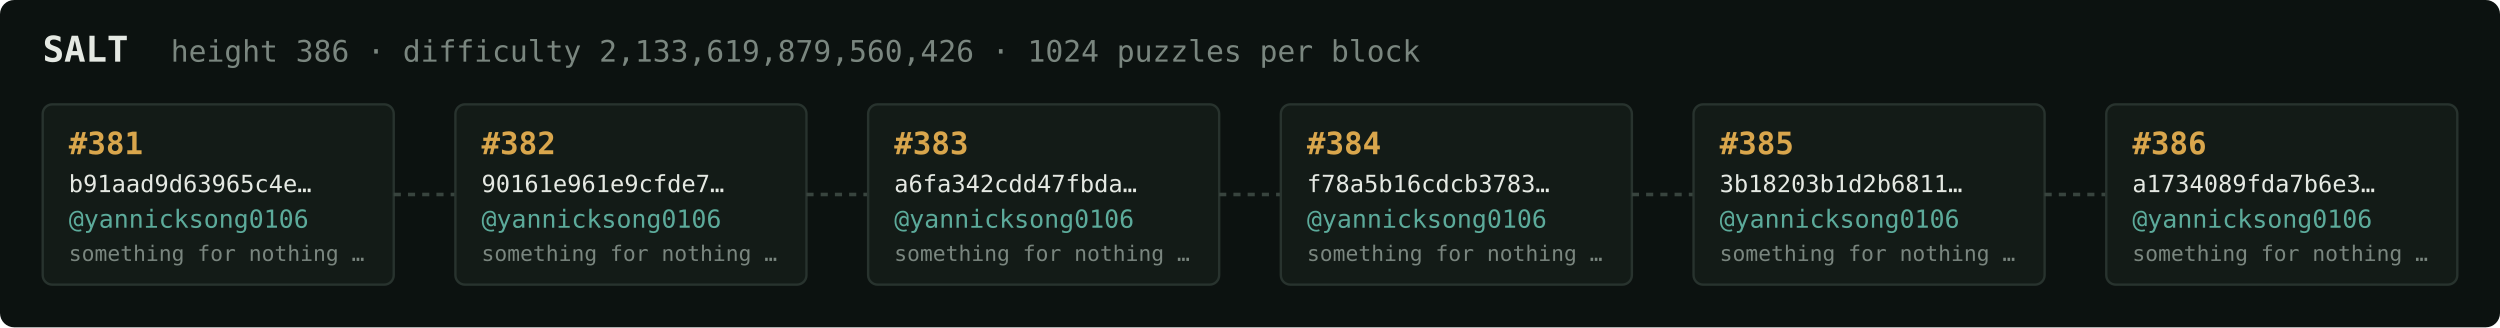
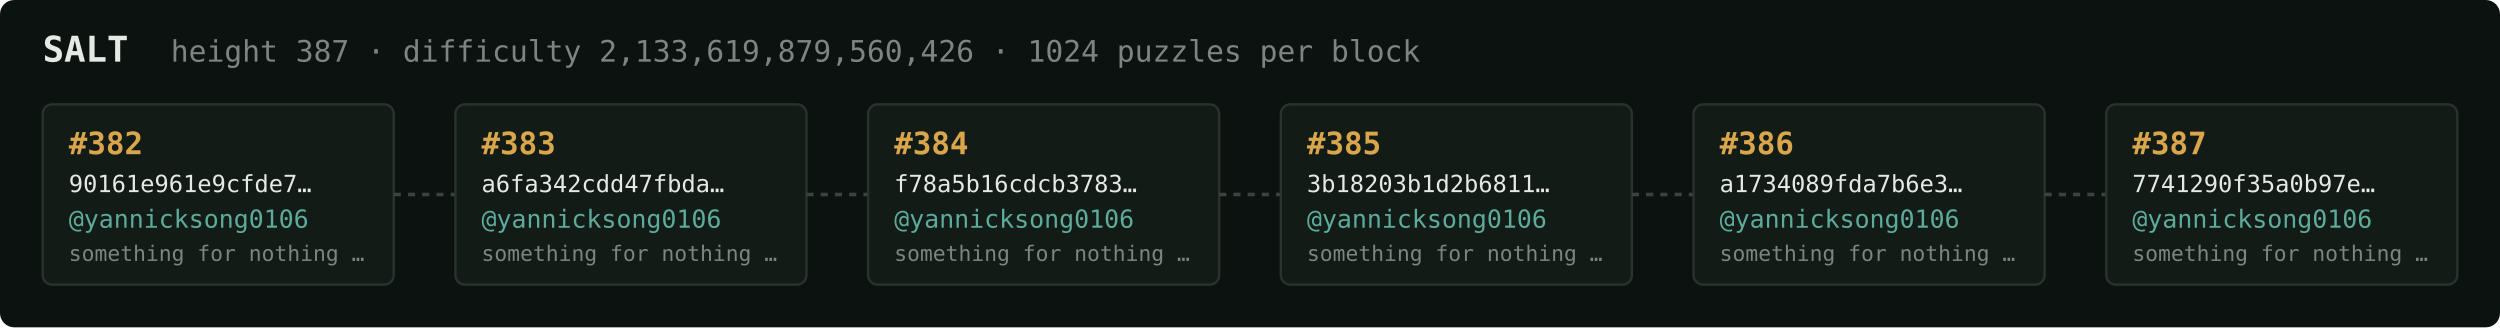
<svg xmlns="http://www.w3.org/2000/svg" width="1054" height="138" viewBox="0 0 1054 138" font-family="ui-monospace,SFMono-Regular,Menlo,monospace">
  <rect fill="#0c1210" width="1054" height="138" rx="6" />
  <text x="18" y="26" fill="#e5e9e3" font-size="15" font-weight="700">SALT</text>
-   <text x="72" y="26" fill="#7a867f" font-size="12.5">height 386 · difficulty 2,133,619,879,560,426 · 1024 puzzles per block</text>
+   <text x="72" y="26" fill="#7a867f" font-size="12.5">height 387 · difficulty 2,133,619,879,560,426 · 1024 puzzles per block</text>
  <rect x="18" y="44" width="148" height="76" rx="4" fill="#131b17" stroke="#28332e" stroke-width="1" />
-   <text x="29" y="65" fill="#d9a64c" font-size="13" font-weight="700">#381</text>
-   <text x="29" y="81" fill="#e5e9e3" font-size="10">b91aad9d63965c4e…</text>
+   <text x="29" y="65" fill="#d9a64c" font-size="13" font-weight="700">#382</text>
+   <text x="29" y="81" fill="#e5e9e3" font-size="10">90161e961e9cfde7…</text>
  <text x="29" y="96" fill="#5cab9b" font-size="10.5">@yannicksong0106</text>
  <text x="29" y="110" fill="#7a867f" font-size="9">something for nothing …</text>
  <line x1="166" y1="82.0" x2="192" y2="82.0" stroke="#38443e" stroke-width="1.5" stroke-dasharray="3 3" />
  <rect x="192" y="44" width="148" height="76" rx="4" fill="#131b17" stroke="#28332e" stroke-width="1" />
-   <text x="203" y="65" fill="#d9a64c" font-size="13" font-weight="700">#382</text>
-   <text x="203" y="81" fill="#e5e9e3" font-size="10">90161e961e9cfde7…</text>
+   <text x="203" y="65" fill="#d9a64c" font-size="13" font-weight="700">#383</text>
+   <text x="203" y="81" fill="#e5e9e3" font-size="10">a6fa342cdd47fbda…</text>
  <text x="203" y="96" fill="#5cab9b" font-size="10.5">@yannicksong0106</text>
  <text x="203" y="110" fill="#7a867f" font-size="9">something for nothing …</text>
  <line x1="340" y1="82.0" x2="366" y2="82.0" stroke="#38443e" stroke-width="1.5" stroke-dasharray="3 3" />
  <rect x="366" y="44" width="148" height="76" rx="4" fill="#131b17" stroke="#28332e" stroke-width="1" />
-   <text x="377" y="65" fill="#d9a64c" font-size="13" font-weight="700">#383</text>
-   <text x="377" y="81" fill="#e5e9e3" font-size="10">a6fa342cdd47fbda…</text>
+   <text x="377" y="65" fill="#d9a64c" font-size="13" font-weight="700">#384</text>
+   <text x="377" y="81" fill="#e5e9e3" font-size="10">f78a5b16cdcb3783…</text>
  <text x="377" y="96" fill="#5cab9b" font-size="10.5">@yannicksong0106</text>
  <text x="377" y="110" fill="#7a867f" font-size="9">something for nothing …</text>
  <line x1="514" y1="82.0" x2="540" y2="82.0" stroke="#38443e" stroke-width="1.5" stroke-dasharray="3 3" />
  <rect x="540" y="44" width="148" height="76" rx="4" fill="#131b17" stroke="#28332e" stroke-width="1" />
-   <text x="551" y="65" fill="#d9a64c" font-size="13" font-weight="700">#384</text>
-   <text x="551" y="81" fill="#e5e9e3" font-size="10">f78a5b16cdcb3783…</text>
+   <text x="551" y="65" fill="#d9a64c" font-size="13" font-weight="700">#385</text>
+   <text x="551" y="81" fill="#e5e9e3" font-size="10">3b18203b1d2b6811…</text>
  <text x="551" y="96" fill="#5cab9b" font-size="10.5">@yannicksong0106</text>
  <text x="551" y="110" fill="#7a867f" font-size="9">something for nothing …</text>
  <line x1="688" y1="82.0" x2="714" y2="82.0" stroke="#38443e" stroke-width="1.5" stroke-dasharray="3 3" />
  <rect x="714" y="44" width="148" height="76" rx="4" fill="#131b17" stroke="#28332e" stroke-width="1" />
-   <text x="725" y="65" fill="#d9a64c" font-size="13" font-weight="700">#385</text>
-   <text x="725" y="81" fill="#e5e9e3" font-size="10">3b18203b1d2b6811…</text>
+   <text x="725" y="65" fill="#d9a64c" font-size="13" font-weight="700">#386</text>
+   <text x="725" y="81" fill="#e5e9e3" font-size="10">a1734089fda7b6e3…</text>
  <text x="725" y="96" fill="#5cab9b" font-size="10.5">@yannicksong0106</text>
  <text x="725" y="110" fill="#7a867f" font-size="9">something for nothing …</text>
  <line x1="862" y1="82.0" x2="888" y2="82.0" stroke="#38443e" stroke-width="1.5" stroke-dasharray="3 3" />
  <rect x="888" y="44" width="148" height="76" rx="4" fill="#131b17" stroke="#28332e" stroke-width="1" />
-   <text x="899" y="65" fill="#d9a64c" font-size="13" font-weight="700">#386</text>
-   <text x="899" y="81" fill="#e5e9e3" font-size="10">a1734089fda7b6e3…</text>
+   <text x="899" y="65" fill="#d9a64c" font-size="13" font-weight="700">#387</text>
+   <text x="899" y="81" fill="#e5e9e3" font-size="10">7741290f35a0b97e…</text>
  <text x="899" y="96" fill="#5cab9b" font-size="10.5">@yannicksong0106</text>
  <text x="899" y="110" fill="#7a867f" font-size="9">something for nothing …</text>
</svg>
